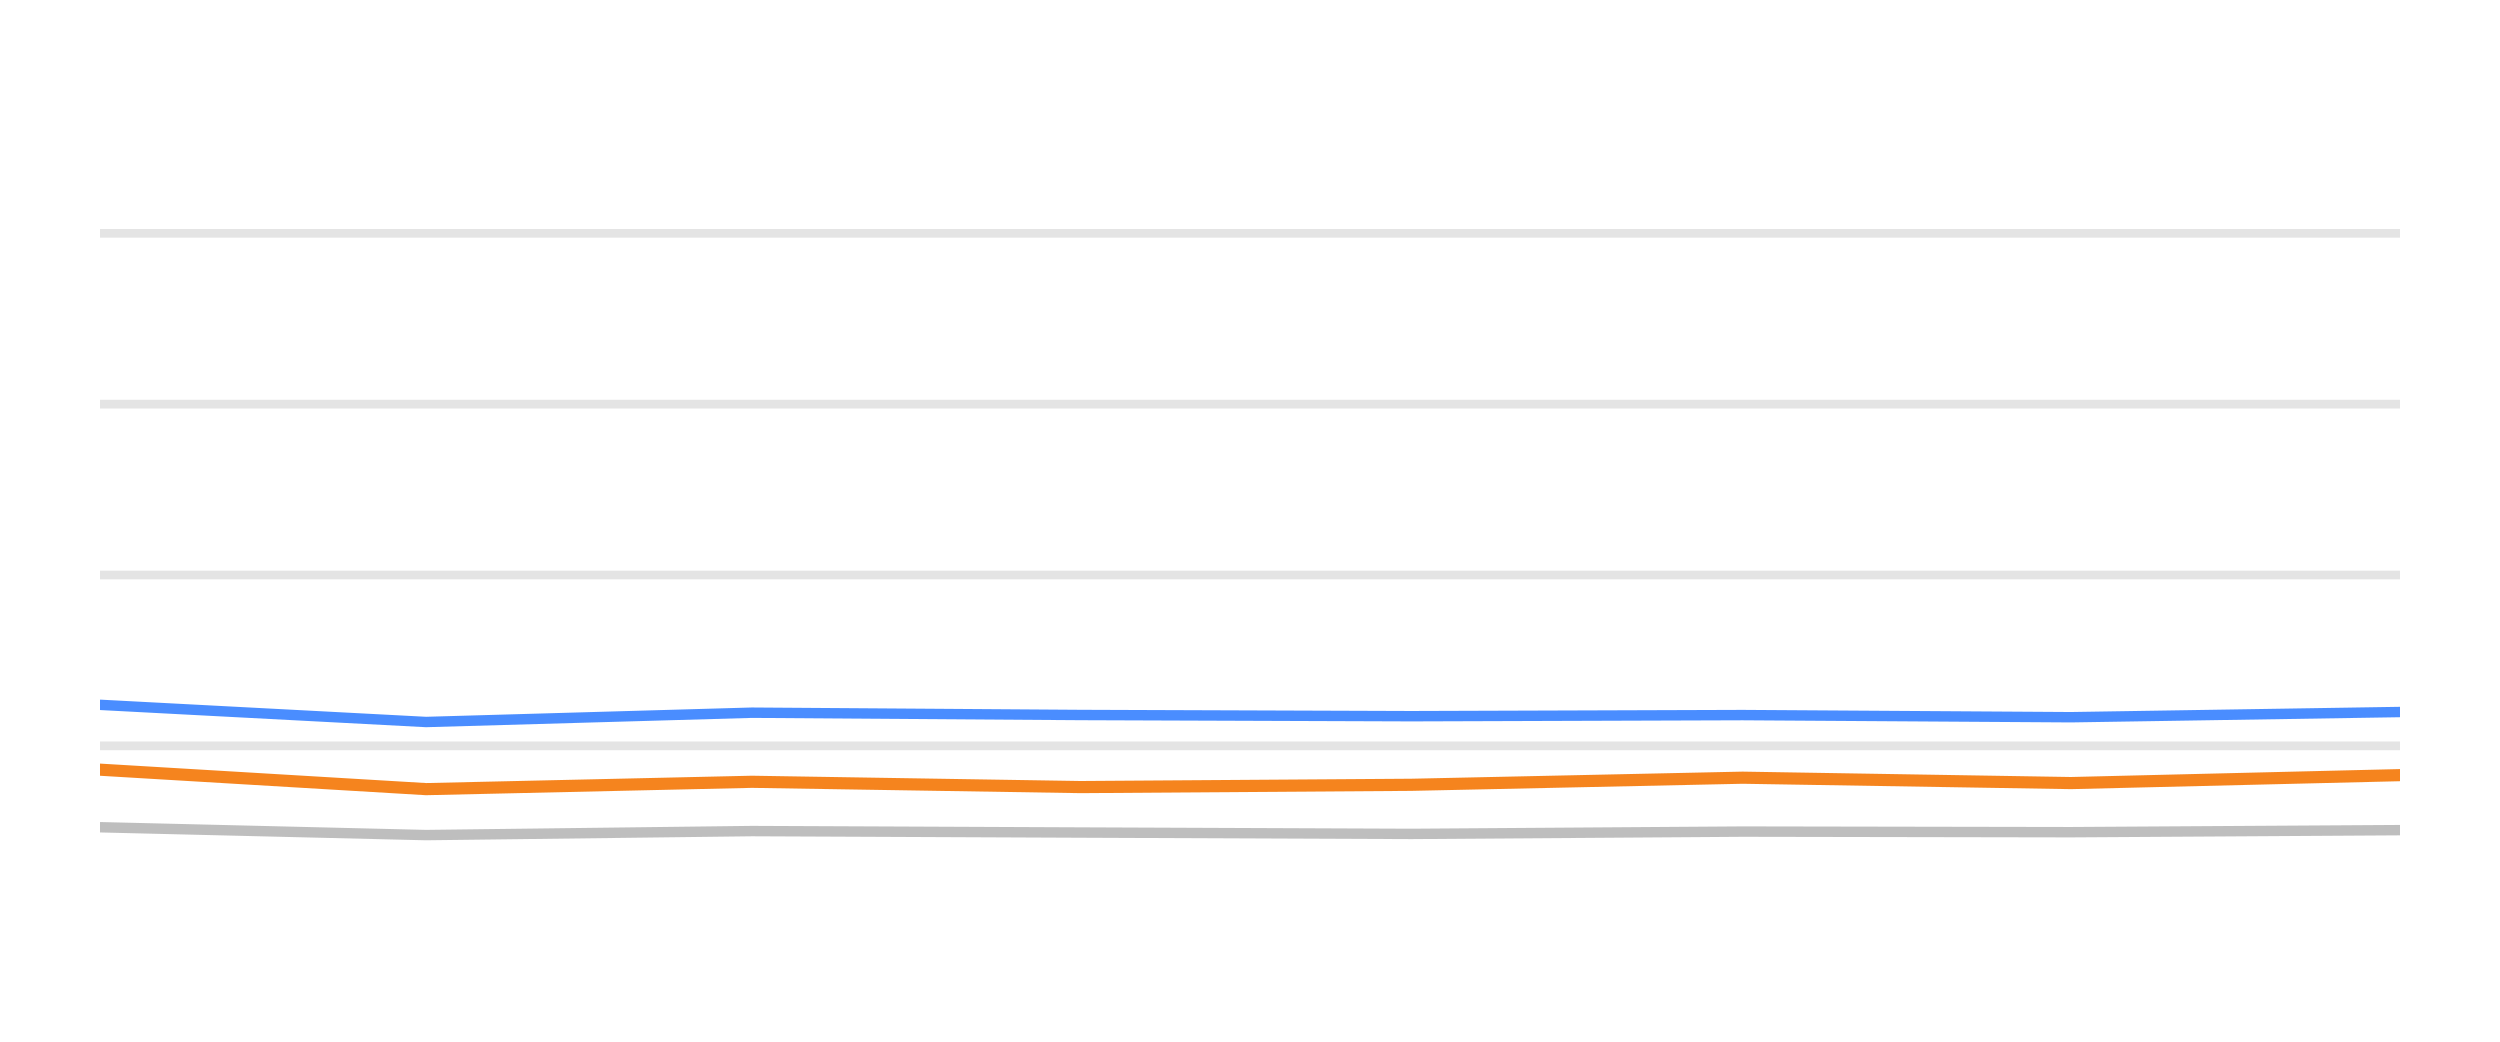
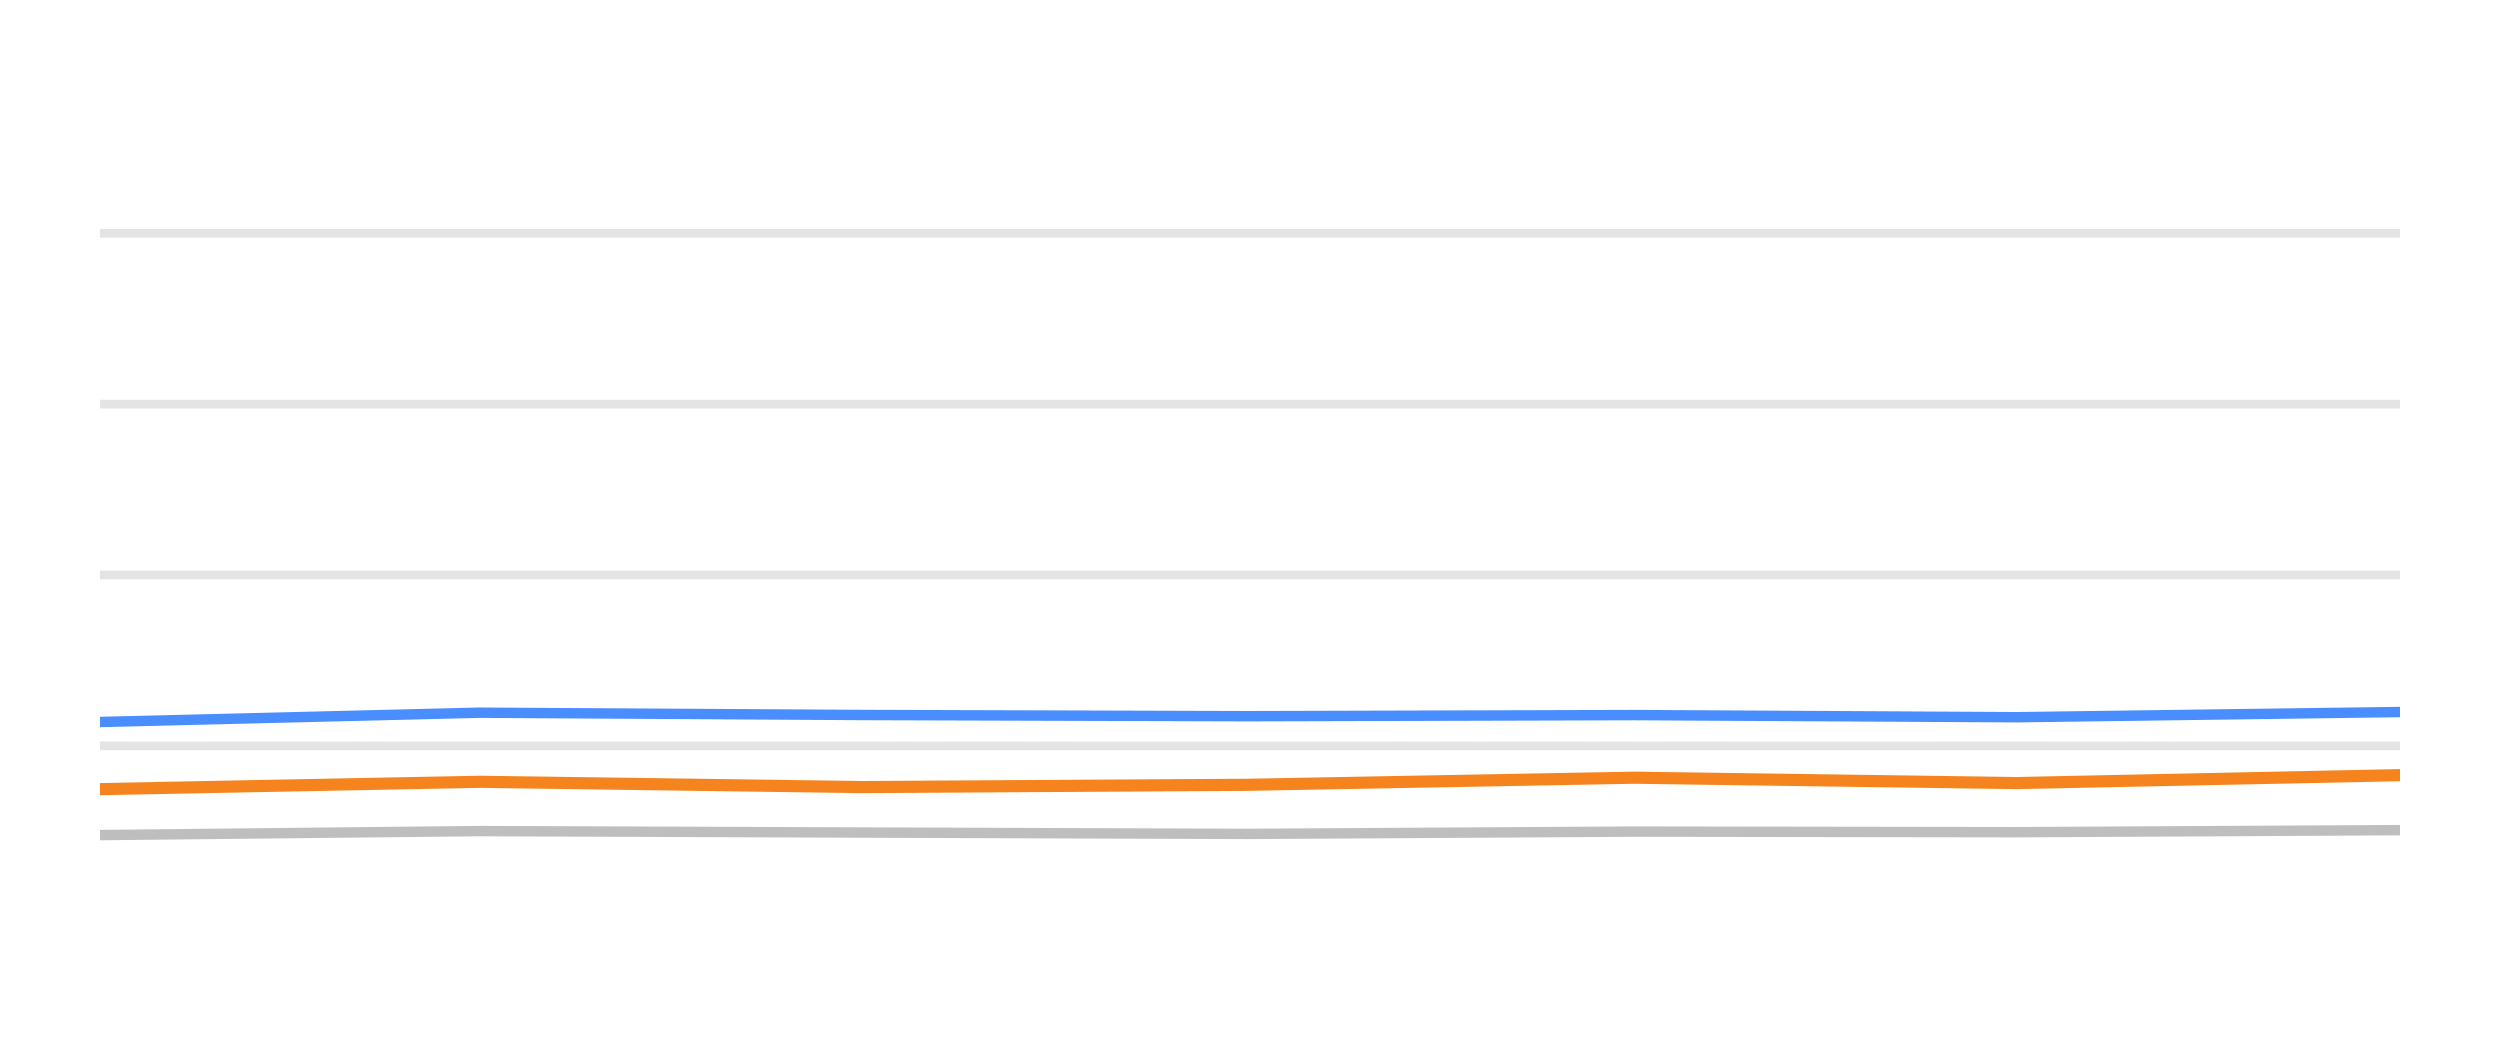
<svg xmlns="http://www.w3.org/2000/svg" width="144pt" height="60pt" viewBox="0 0 144 60" version="1.1">
  <defs>
    <style type="text/css">*{stroke-linejoin: round; stroke-linecap: butt}</style>
  </defs>
  <g id="figure_1">
    <g id="patch_1">
      <path d="M 0 60  L 144 60  L 144 0  L 0 0  L 0 60  z " style="fill: none; opacity: 0" />
    </g>
    <g id="axes_1">
      <g id="patch_2">
        <path d="M 5.76 52.8  L 138.24 52.8  L 138.24 3.6  L 5.76 3.6  L 5.76 52.8  z " style="fill: none" />
      </g>
      <g id="matplotlib.axis_1" />
      <g id="matplotlib.axis_2" />
      <g id="line2d_1">
-         <path d="M 5.76 42.96  L 138.24 42.96  " clip-path="url(#pf514dde671)" style="fill: none; stroke: #b2b2b2; stroke-opacity: 0.35; stroke-width: 0.5; stroke-linecap: square" />
+         <path d="M 5.76 42.96  L 138.24 42.96  " clip-path="url(#p2520699201)" style="fill: none; stroke: #b2b2b2; stroke-opacity: 0.35; stroke-width: 0.5; stroke-linecap: square" />
      </g>
      <g id="line2d_2">
-         <path d="M 5.76 33.12  L 138.24 33.12  " clip-path="url(#pf514dde671)" style="fill: none; stroke: #b2b2b2; stroke-opacity: 0.35; stroke-width: 0.5; stroke-linecap: square" />
+         <path d="M 5.76 33.12  L 138.24 33.12  " clip-path="url(#p2520699201)" style="fill: none; stroke: #b2b2b2; stroke-opacity: 0.35; stroke-width: 0.5; stroke-linecap: square" />
      </g>
      <g id="line2d_3">
-         <path d="M 5.76 23.28  L 138.24 23.28  " clip-path="url(#pf514dde671)" style="fill: none; stroke: #b2b2b2; stroke-opacity: 0.35; stroke-width: 0.5; stroke-linecap: square" />
+         <path d="M 5.76 23.28  L 138.24 23.28  " clip-path="url(#p2520699201)" style="fill: none; stroke: #b2b2b2; stroke-opacity: 0.35; stroke-width: 0.5; stroke-linecap: square" />
      </g>
      <g id="line2d_4">
-         <path d="M 5.76 13.44  L 138.24 13.44  " clip-path="url(#pf514dde671)" style="fill: none; stroke: #b2b2b2; stroke-opacity: 0.35; stroke-width: 0.5; stroke-linecap: square" />
+         <path d="M 5.76 13.44  L 138.24 13.44  " clip-path="url(#p2520699201)" style="fill: none; stroke: #b2b2b2; stroke-opacity: 0.35; stroke-width: 0.5; stroke-linecap: square" />
      </g>
      <g id="line2d_5">
-         <path d="M 5.76 47.649  L 24.54 48.101  L 43.311 47.87  L 62.243 47.954  L 81.293 48.033  L 100.374 47.9  L 119.285 47.934  L 138.24 47.816  " clip-path="url(#pf514dde671)" style="fill: none; stroke: #bebebe; stroke-width: 0.6; stroke-linecap: round" />
+         <path d="M 5.76 48.101  L 27.631 47.87  L 49.691 47.954  L 71.886 48.033  L 94.12 47.9  L 116.154 47.934  L 138.24 47.816  " clip-path="url(#p2520699201)" style="fill: none; stroke: #bebebe; stroke-width: 0.6; stroke-linecap: round" />
      </g>
      <g id="line2d_6">
-         <path d="M 5.76 40.598  L 24.54 41.587  L 43.311 41.051  L 62.243 41.184  L 81.293 41.253  L 100.374 41.189  L 119.285 41.312  L 138.24 41.012  " clip-path="url(#pf514dde671)" style="fill: none; stroke: #4a8dff; stroke-width: 0.6; stroke-linecap: round" />
+         <path d="M 5.76 41.587  L 27.631 41.051  L 49.691 41.184  L 71.886 41.253  L 94.12 41.189  L 116.154 41.312  L 138.24 41.012  " clip-path="url(#p2520699201)" style="fill: none; stroke: #4a8dff; stroke-width: 0.6; stroke-linecap: round" />
      </g>
      <g id="line2d_7">
-         <path d="M 5.76 44.333  L 24.54 45.454  L 43.311 45.031  L 62.243 45.336  L 81.293 45.204  L 100.374 44.795  L 119.285 45.105  L 138.24 44.648  " clip-path="url(#pf514dde671)" style="fill: none; stroke: #f5841e; stroke-width: 0.7; stroke-linecap: round" />
+         <path d="M 5.76 45.454  L 27.631 45.031  L 49.691 45.336  L 71.886 45.204  L 94.12 44.795  L 116.154 45.105  L 138.24 44.648  " clip-path="url(#p2520699201)" style="fill: none; stroke: #f5841e; stroke-width: 0.7; stroke-linecap: round" />
      </g>
    </g>
  </g>
  <defs>
-     <clipPath id="pf514dde671">
+     <clipPath id="p2520699201">
      <rect x="5.76" y="3.6" width="132.48" height="49.2" />
    </clipPath>
  </defs>
</svg>
